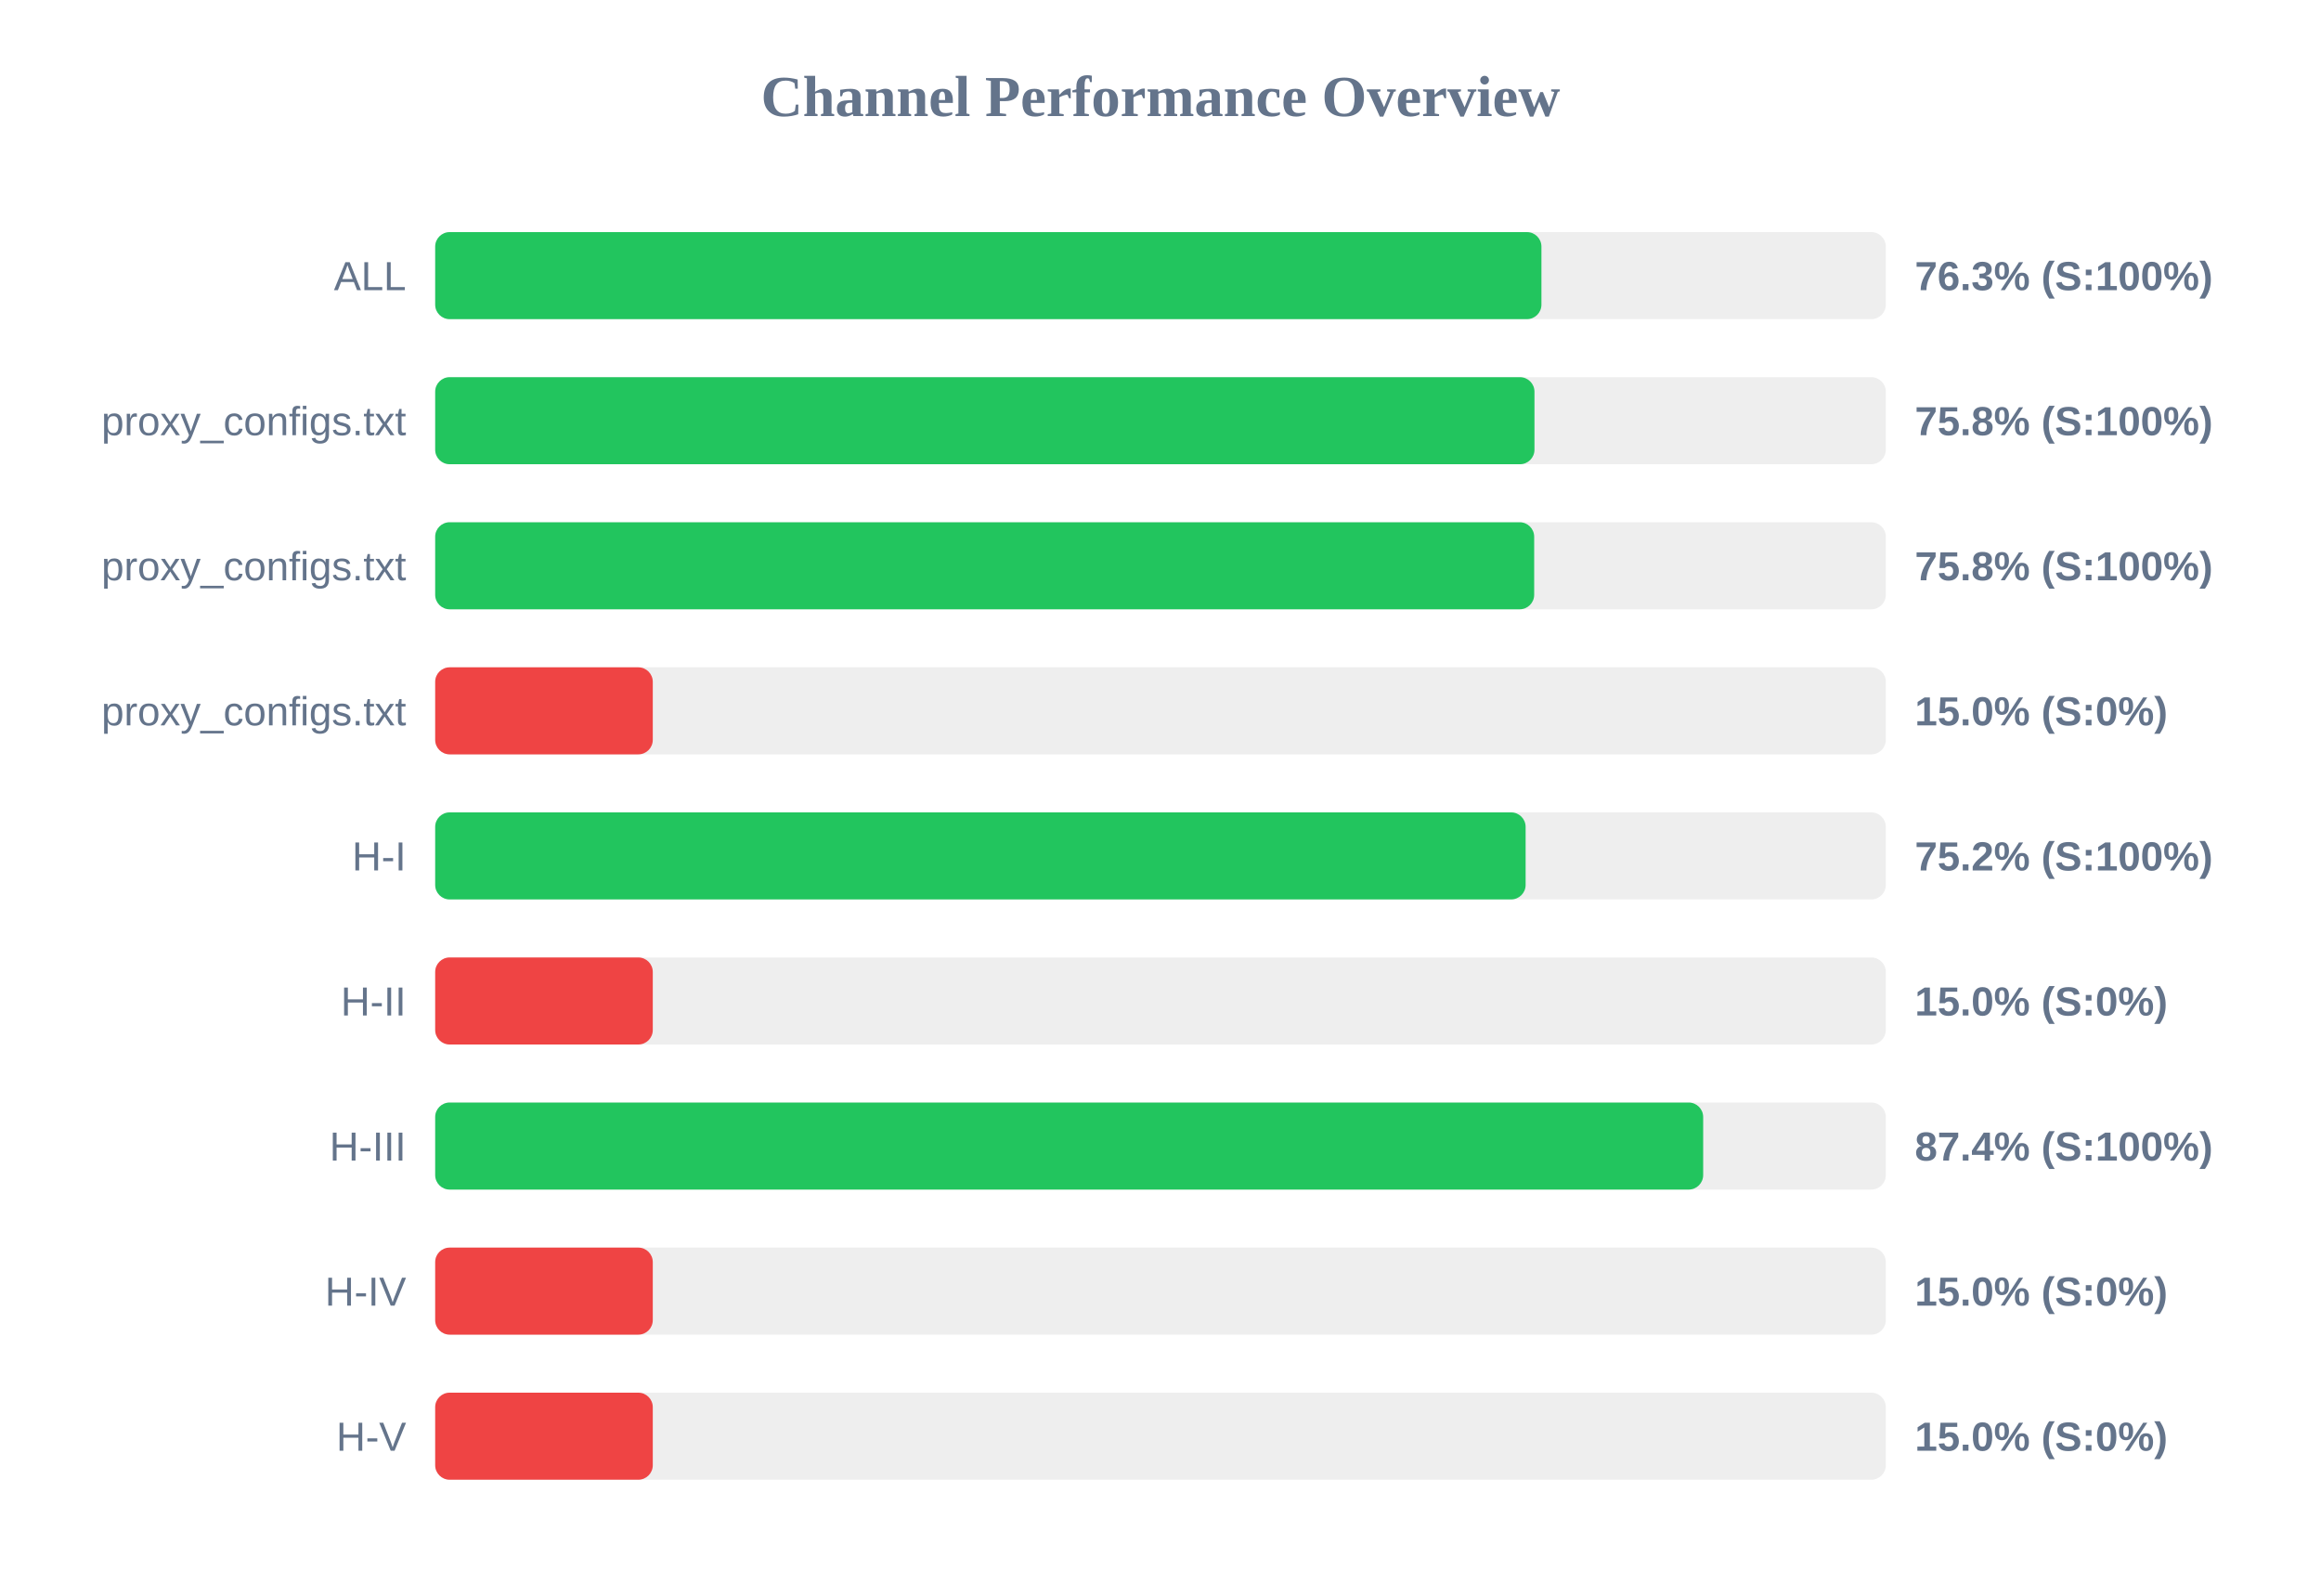
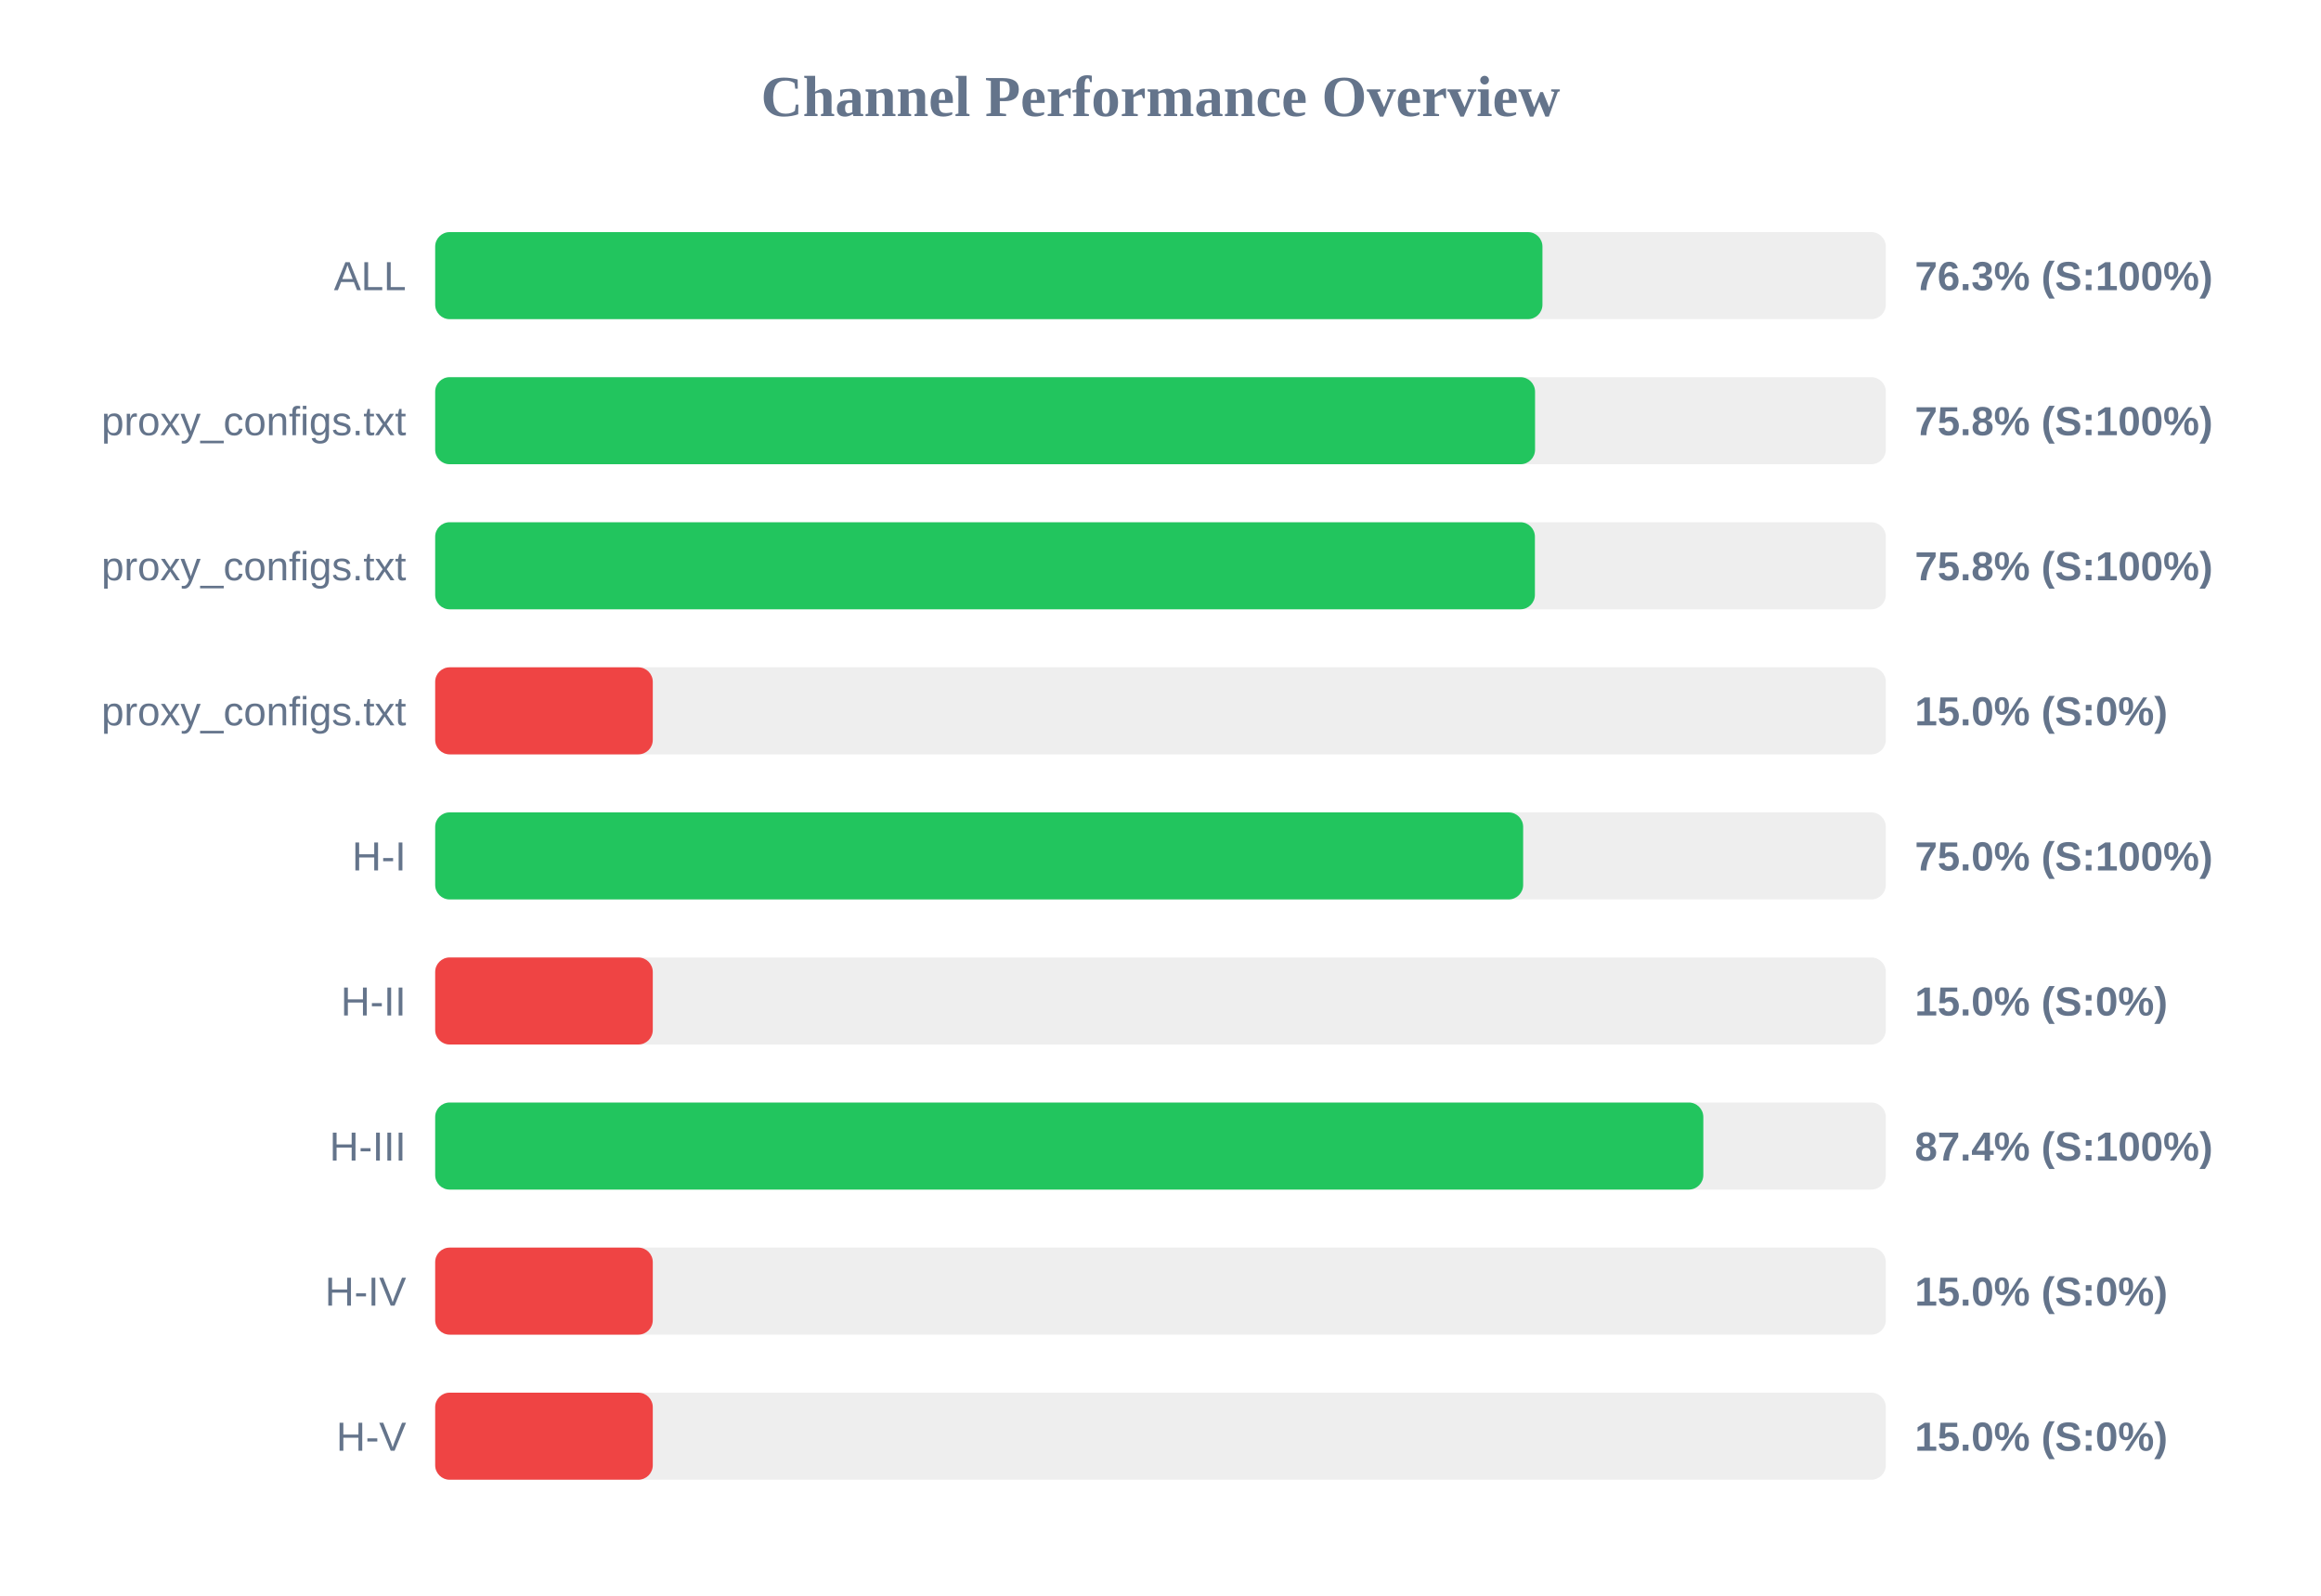
<svg xmlns="http://www.w3.org/2000/svg" width="800" height="550" version="1.1">
  <style>
        .row { font: 14px Arial; fill: #64748b; }
        .score { font: bold 14px Arial; fill: #64748b; }
    </style>
  <text x="400" y="40" text-anchor="middle" font-size="20px" font-weight="bold" fill="#64748b">Channel Performance Overview</text>
  <rect x="150" y="80" width="500" height="30" fill="#eee" rx="5" />
-   <rect x="150" y="80" width="381.3" height="30" fill="#22c55e" rx="5" />
+   <rect x="150" y="80" width="381.65" height="30" fill="#22c55e" rx="5" />
  <text x="140" y="100" text-anchor="end" class="row">ALL</text>
  <text x="660" y="100" text-anchor="start" class="score">76.3% (S:100%)</text>
  <rect x="150" y="130" width="500" height="30" fill="#eee" rx="5" />
-   <rect x="150" y="130" width="378.9" height="30" fill="#22c55e" rx="5" />
+   <rect x="150" y="130" width="379.1" height="30" fill="#22c55e" rx="5" />
  <text x="140" y="150" text-anchor="end" class="row">proxy_configs.txt</text>
  <text x="660" y="150" text-anchor="start" class="score">75.8% (S:100%)</text>
  <rect x="150" y="180" width="500" height="30" fill="#eee" rx="5" />
-   <rect x="150" y="180" width="378.8" height="30" fill="#22c55e" rx="5" />
+   <rect x="150" y="180" width="379.05" height="30" fill="#22c55e" rx="5" />
  <text x="140" y="200" text-anchor="end" class="row">proxy_configs.txt</text>
  <text x="660" y="200" text-anchor="start" class="score">75.8% (S:100%)</text>
  <rect x="150" y="230" width="500" height="30" fill="#eee" rx="5" />
  <rect x="150" y="230" width="75.0" height="30" fill="#ef4444" rx="5" />
  <text x="140" y="250" text-anchor="end" class="row">proxy_configs.txt</text>
  <text x="660" y="250" text-anchor="start" class="score">15.0% (S:0%)</text>
  <rect x="150" y="280" width="500" height="30" fill="#eee" rx="5" />
-   <rect x="150" y="280" width="375.85" height="30" fill="#22c55e" rx="5" />
+   <rect x="150" y="280" width="375.0" height="30" fill="#22c55e" rx="5" />
  <text x="140" y="300" text-anchor="end" class="row">H-I</text>
-   <text x="660" y="300" text-anchor="start" class="score">75.2% (S:100%)</text>
+   <text x="660" y="300" text-anchor="start" class="score">75.0% (S:100%)</text>
  <rect x="150" y="330" width="500" height="30" fill="#eee" rx="5" />
  <rect x="150" y="330" width="75.0" height="30" fill="#ef4444" rx="5" />
  <text x="140" y="350" text-anchor="end" class="row">H-II</text>
  <text x="660" y="350" text-anchor="start" class="score">15.0% (S:0%)</text>
  <rect x="150" y="380" width="500" height="30" fill="#eee" rx="5" />
-   <rect x="150" y="380" width="437.05" height="30" fill="#22c55e" rx="5" />
+   <rect x="150" y="380" width="437.1" height="30" fill="#22c55e" rx="5" />
  <text x="140" y="400" text-anchor="end" class="row">H-III</text>
  <text x="660" y="400" text-anchor="start" class="score">87.4% (S:100%)</text>
  <rect x="150" y="430" width="500" height="30" fill="#eee" rx="5" />
  <rect x="150" y="430" width="75.0" height="30" fill="#ef4444" rx="5" />
  <text x="140" y="450" text-anchor="end" class="row">H-IV</text>
  <text x="660" y="450" text-anchor="start" class="score">15.0% (S:0%)</text>
  <rect x="150" y="480" width="500" height="30" fill="#eee" rx="5" />
  <rect x="150" y="480" width="75.0" height="30" fill="#ef4444" rx="5" />
  <text x="140" y="500" text-anchor="end" class="row">H-V</text>
  <text x="660" y="500" text-anchor="start" class="score">15.0% (S:0%)</text>
</svg>
